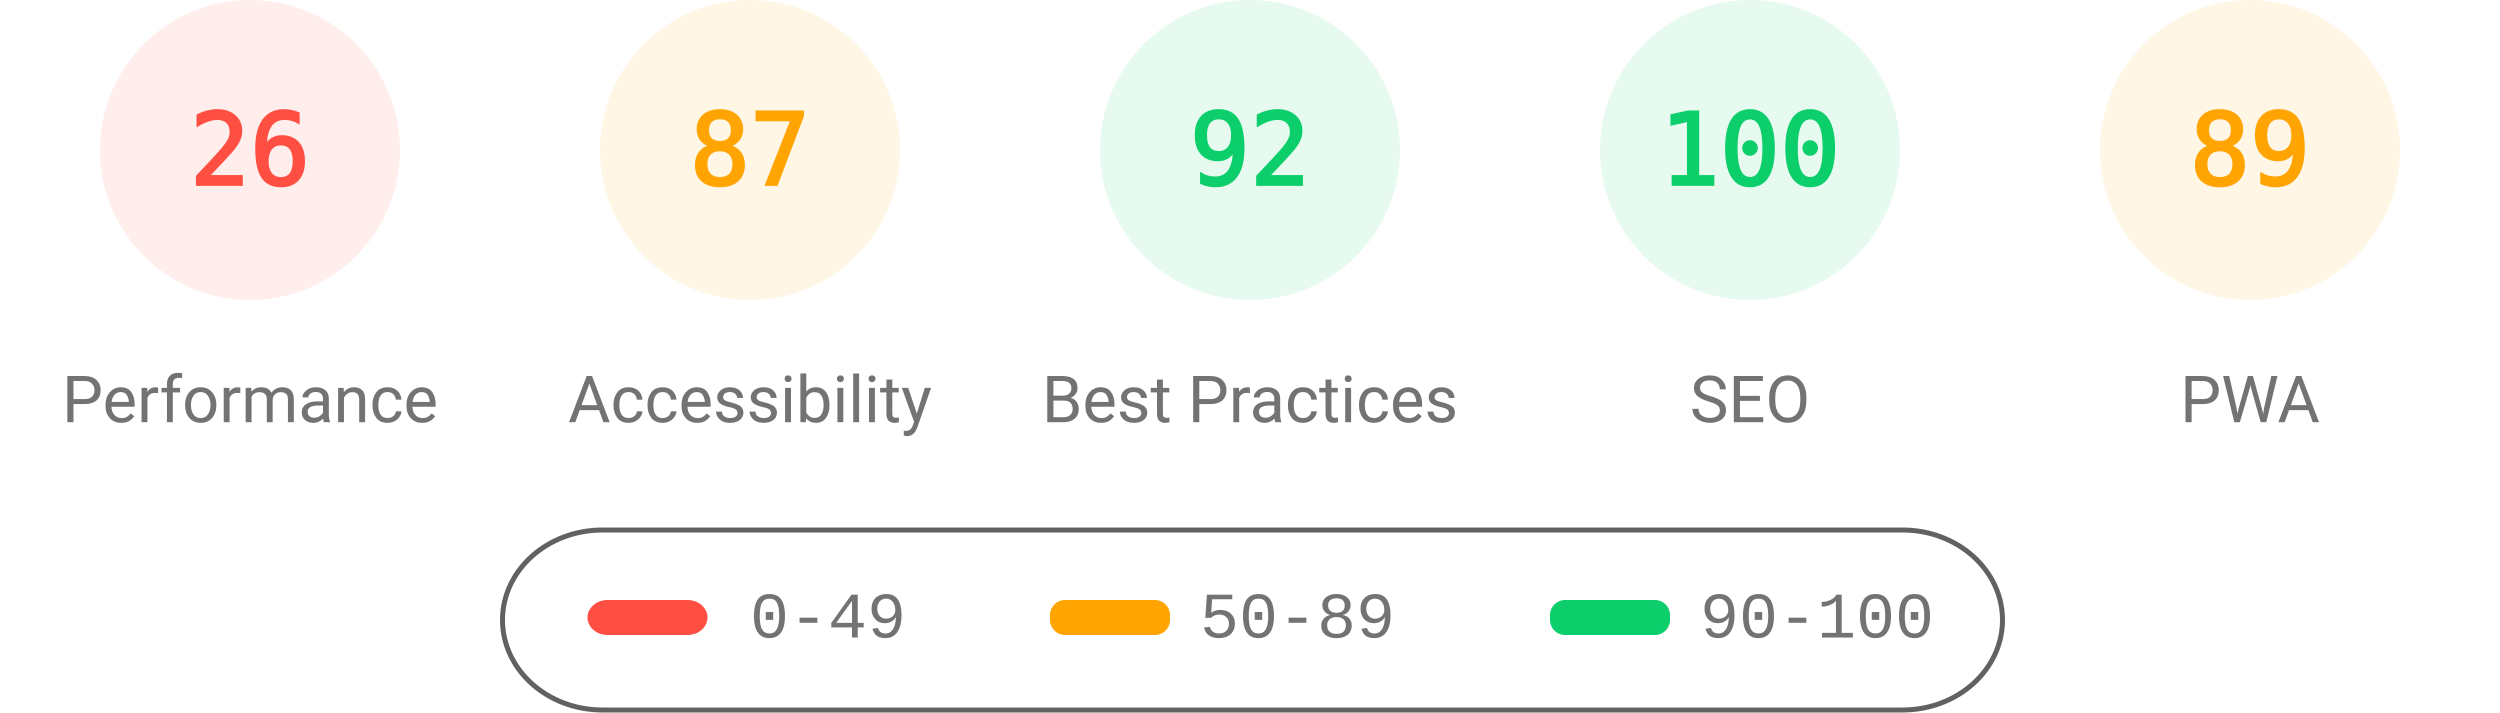
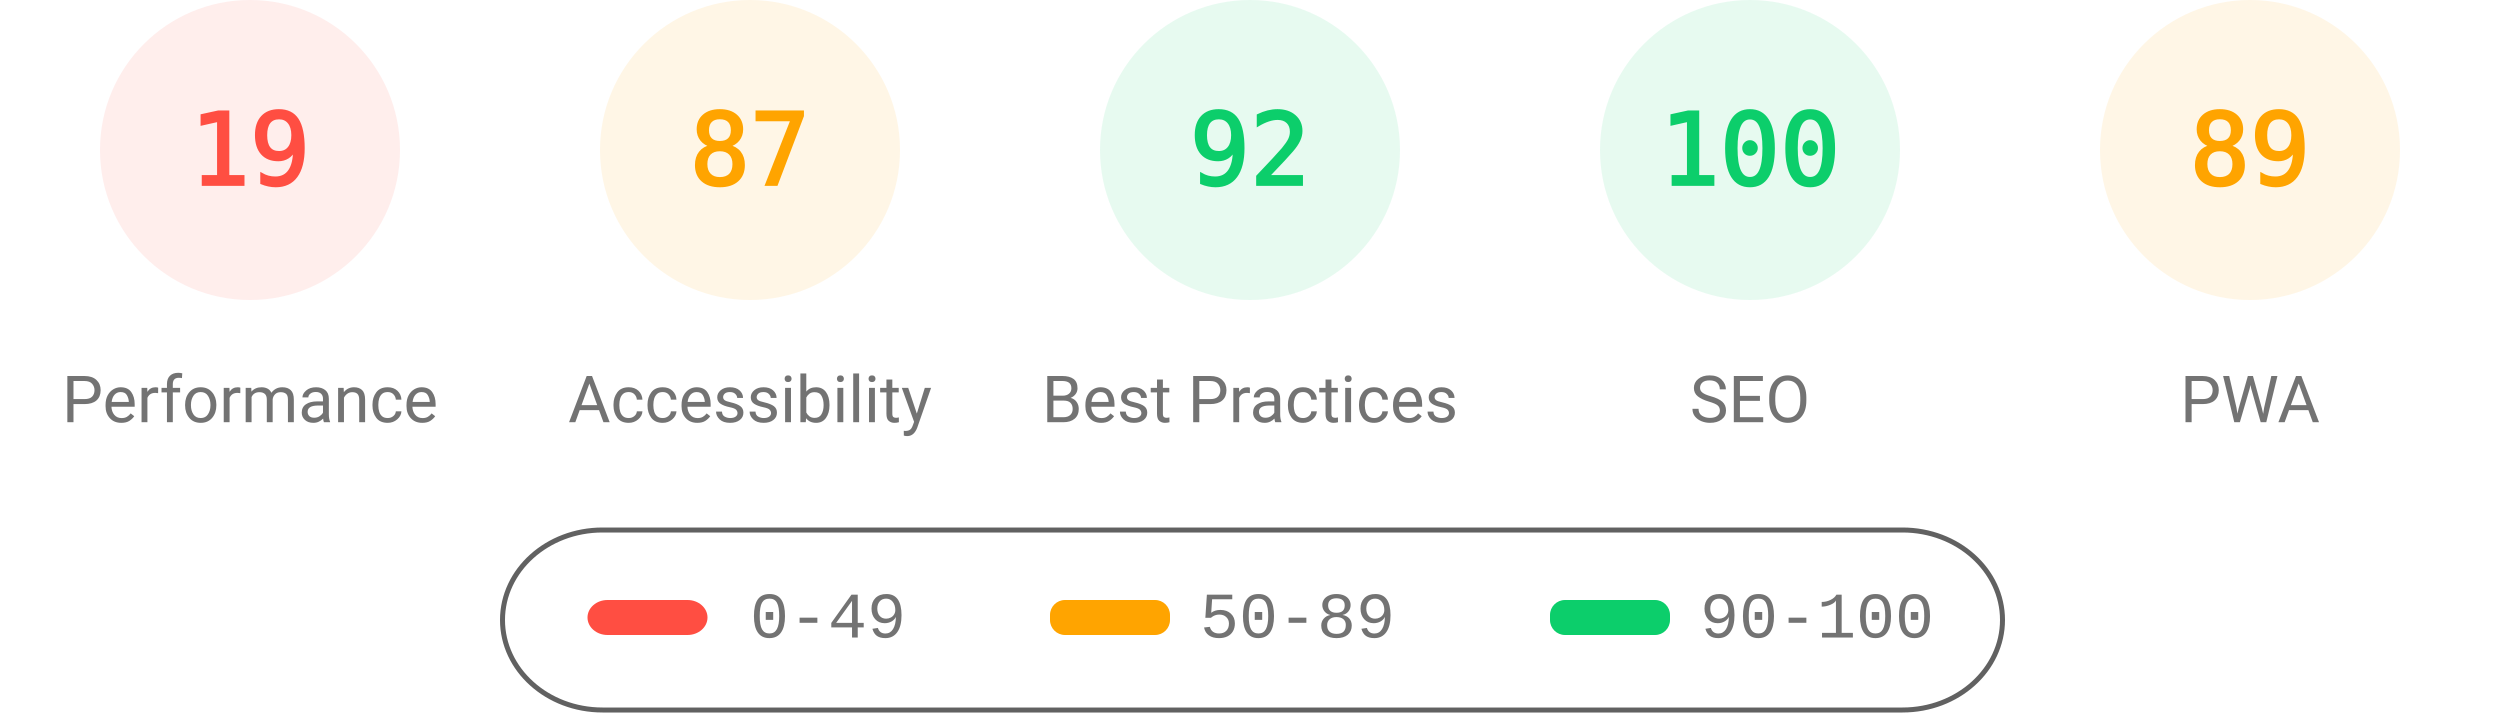
<svg xmlns="http://www.w3.org/2000/svg" fill="none" width="1000" height="285">
  <style>.gauge-base{opacity:.1}.gauge-arc{fill:none;animation-delay:250ms;stroke-linecap:round;transform:rotate(-90deg);transform-origin:100px 60px;animation:load-gauge 1s ease forwards}.guage-text{font-size:40px;font-family:monospace;text-align:center}.guage-red{color:#ff4e42;fill:#ff4e42;stroke:#ff4e42}.guage-orange{color:#ffa400;fill:#ffa400;stroke:#ffa400}.guage-green{color:#0cce6b;fill:#0cce6b;stroke:#0cce6b}.guage-undefined{color:#5c5c5c;fill:#5c5c5c;stroke:#5c5c5c}.guage-title{color:#737373;fill:#737373;stroke:none;font-size:26px;line-height:26px;font-family:Roboto,Halvetica,Arial,sans-serif}@keyframes load-gauge{from{stroke-dasharray:0 352.858}}</style>
  <svg class="guage-div guage-perf guage-red" viewBox="0 0 200 200" width="200" height="200">
    <circle class="gauge-base" r="56" cx="100" cy="60" stroke-width="8" />
-     <circle class="gauge-arc guage-arc-1" r="56" cx="100" cy="60" stroke-width="8" style="stroke-dasharray:91.483,351.858" />
-     <text class="guage-text" x="100" y="60" alignment-baseline="central" dominant-baseline="central" text-anchor="middle">26</text>
+     <circle class="gauge-arc guage-arc-1" r="56" cx="100" cy="60" stroke-width="8" style="stroke-dasharray:66.853,351.858" />
+     <text class="guage-text" x="100" y="60" alignment-baseline="central" dominant-baseline="central" text-anchor="middle">19</text>
    <text class="guage-title" x="100" y="160" alignment-baseline="central" dominant-baseline="central" text-anchor="middle">Performance</text>
  </svg>
  <svg class="guage-div guage-acc guage-orange" viewBox="0 0 200 200" width="200" height="200" x="200">
    <circle class="gauge-base" r="56" cx="100" cy="60" stroke-width="8" />
    <circle class="gauge-arc guage-arc-2" r="56" cx="100" cy="60" stroke-width="8" style="stroke-dasharray:306.116,351.858" />
    <text class="guage-text" x="100" y="60" alignment-baseline="central" dominant-baseline="central" text-anchor="middle">87</text>
    <text class="guage-title" x="100" y="160" alignment-baseline="central" dominant-baseline="central" text-anchor="middle">Accessibility</text>
  </svg>
  <svg class="guage-div guage-best guage-green" viewBox="0 0 200 200" width="200" height="200" x="400">
    <circle class="gauge-base" r="56" cx="100" cy="60" stroke-width="8" />
    <circle class="gauge-arc guage-arc-3" r="56" cx="100" cy="60" stroke-width="8" style="stroke-dasharray:323.709,351.858" />
    <text class="guage-text" x="100" y="60" alignment-baseline="central" dominant-baseline="central" text-anchor="middle">92</text>
    <text class="guage-title" x="100" y="160" alignment-baseline="central" dominant-baseline="central" text-anchor="middle">Best Practices</text>
  </svg>
  <svg class="guage-div guage-seo guage-green" viewBox="0 0 200 200" width="200" height="200" x="600">
    <circle class="gauge-base" r="56" cx="100" cy="60" stroke-width="8" />
    <circle class="gauge-arc guage-arc-4" r="56" cx="100" cy="60" stroke-width="8" style="stroke-dasharray:351.858,351.858" />
    <text class="guage-text" x="100" y="60" alignment-baseline="central" dominant-baseline="central" text-anchor="middle">100</text>
    <text class="guage-title" x="100" y="160" alignment-baseline="central" dominant-baseline="central" text-anchor="middle">SEO</text>
  </svg>
  <svg class="guage-div guage-pwa guage-orange" viewBox="0 0 200 200" width="200" height="200" x="800">
    <circle class="gauge-base" r="56" cx="100" cy="60" stroke-width="8" />
    <circle class="gauge-arc guage-arc-4" r="56" cx="100" cy="60" stroke-width="8" style="stroke-dasharray:313.154,351.858" />
    <text class="guage-text" x="100" y="60" alignment-baseline="central" dominant-baseline="central" text-anchor="middle">89</text>
    <text class="guage-title" x="100" y="160" alignment-baseline="central" dominant-baseline="central" text-anchor="middle">PWA</text>
  </svg>
  <svg width="604" height="76" x="200" y="210">
    <path fill="none" id="canvas_background" d="M-1-1h604v80H-1z" />
    <rect fill-opacity="0" stroke="#616161" stroke-width="2" rx="40" id="svg_2" height="72" width="600" y="2" x="1" fill="#000" />
    <rect stroke="#000" rx="8" id="svg_3" height="14" width="48" y="30" x="35" stroke-opacity="null" stroke-width="0" fill="#ff4e42" />
    <rect stroke="#000" rx="6" id="svg_4" height="14" width="48" y="30" x="220" stroke-opacity="null" stroke-width="0" fill="#ffa400" />
    <rect stroke="#000" rx="6" id="svg_5" height="14" width="48" y="30" x="420" stroke-opacity="null" stroke-width="0" fill="#0cce6b" />
    <text xml:space="preserve" text-anchor="start" font-family="'Courier New', Courier, monospace" font-size="26" id="svg_6" y="45" x="100" stroke-opacity="null" stroke-width="0" stroke="#000" fill="#737373">0-49</text>
    <text xml:space="preserve" text-anchor="start" font-family="'Courier New', Courier, monospace" font-size="26" id="svg_7" y="45" x="280" stroke-opacity="null" stroke-width="0" stroke="#000" fill="#737373">50-89</text>
    <text xml:space="preserve" text-anchor="start" font-family="'Courier New', Courier, monospace" font-size="26" id="svg_8" y="45" x="480" stroke-opacity="null" stroke-width="0" stroke="#000" fill="#737373">90-100</text>
  </svg>
</svg>
